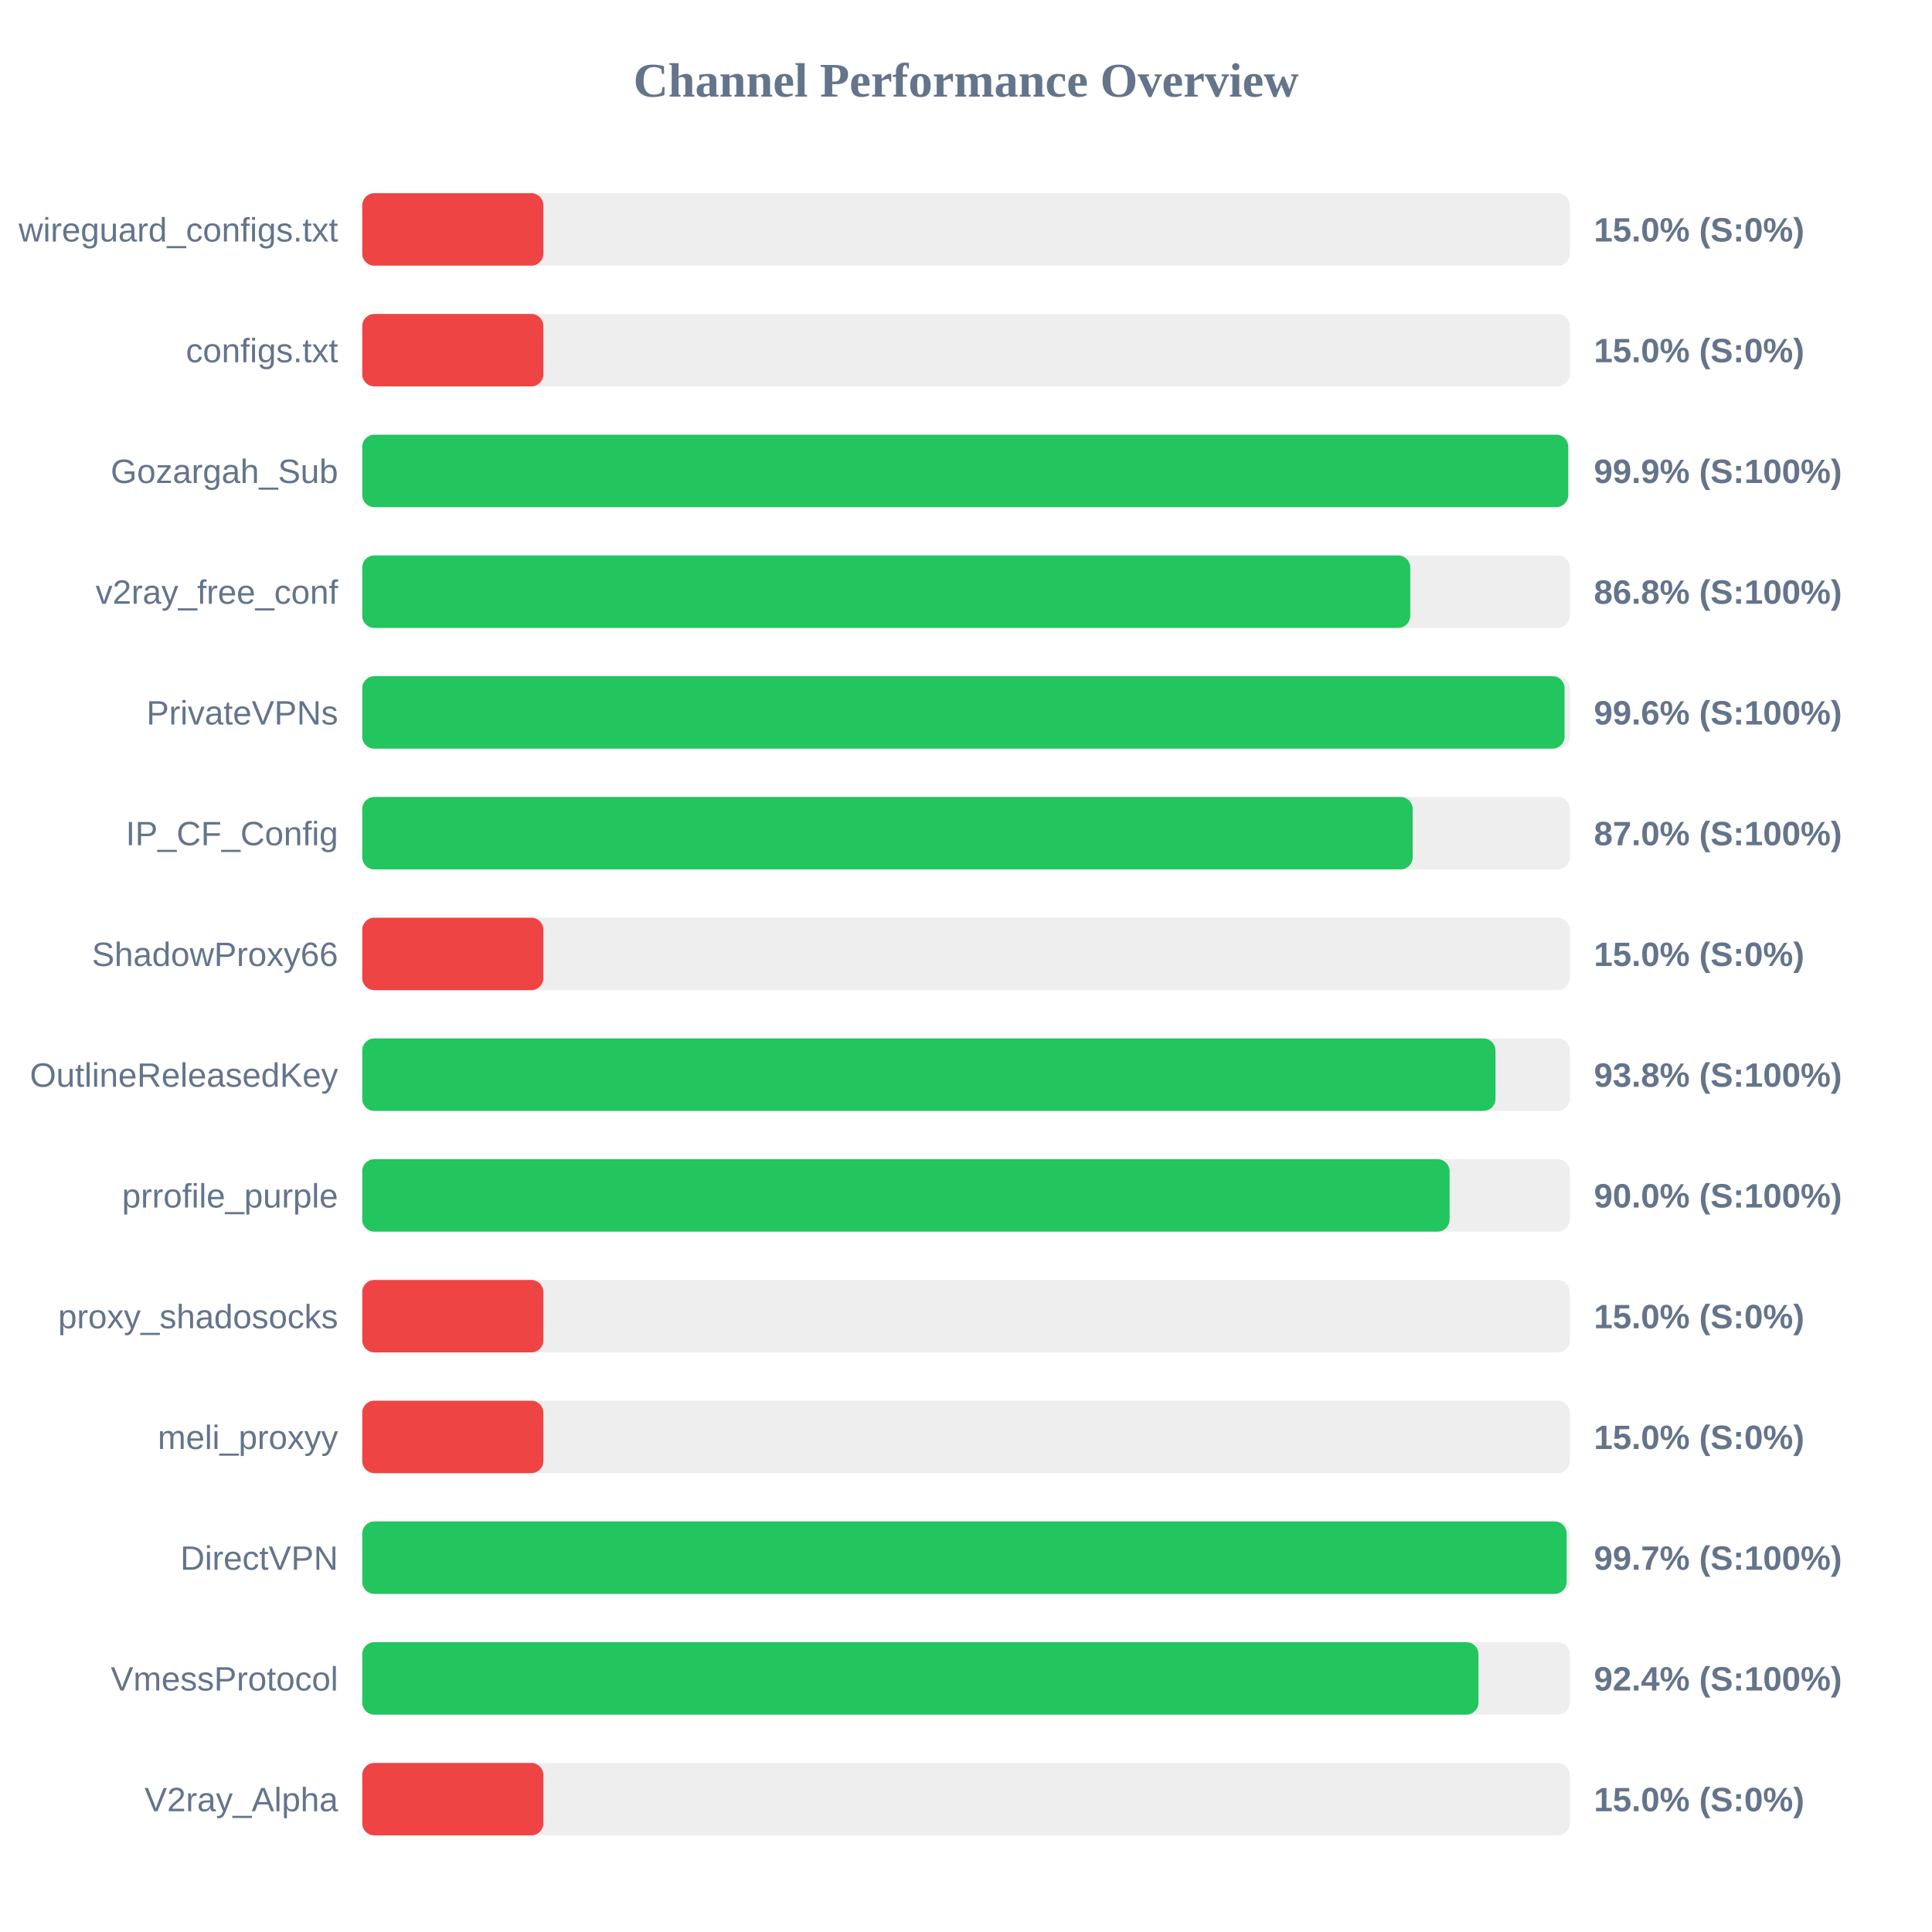
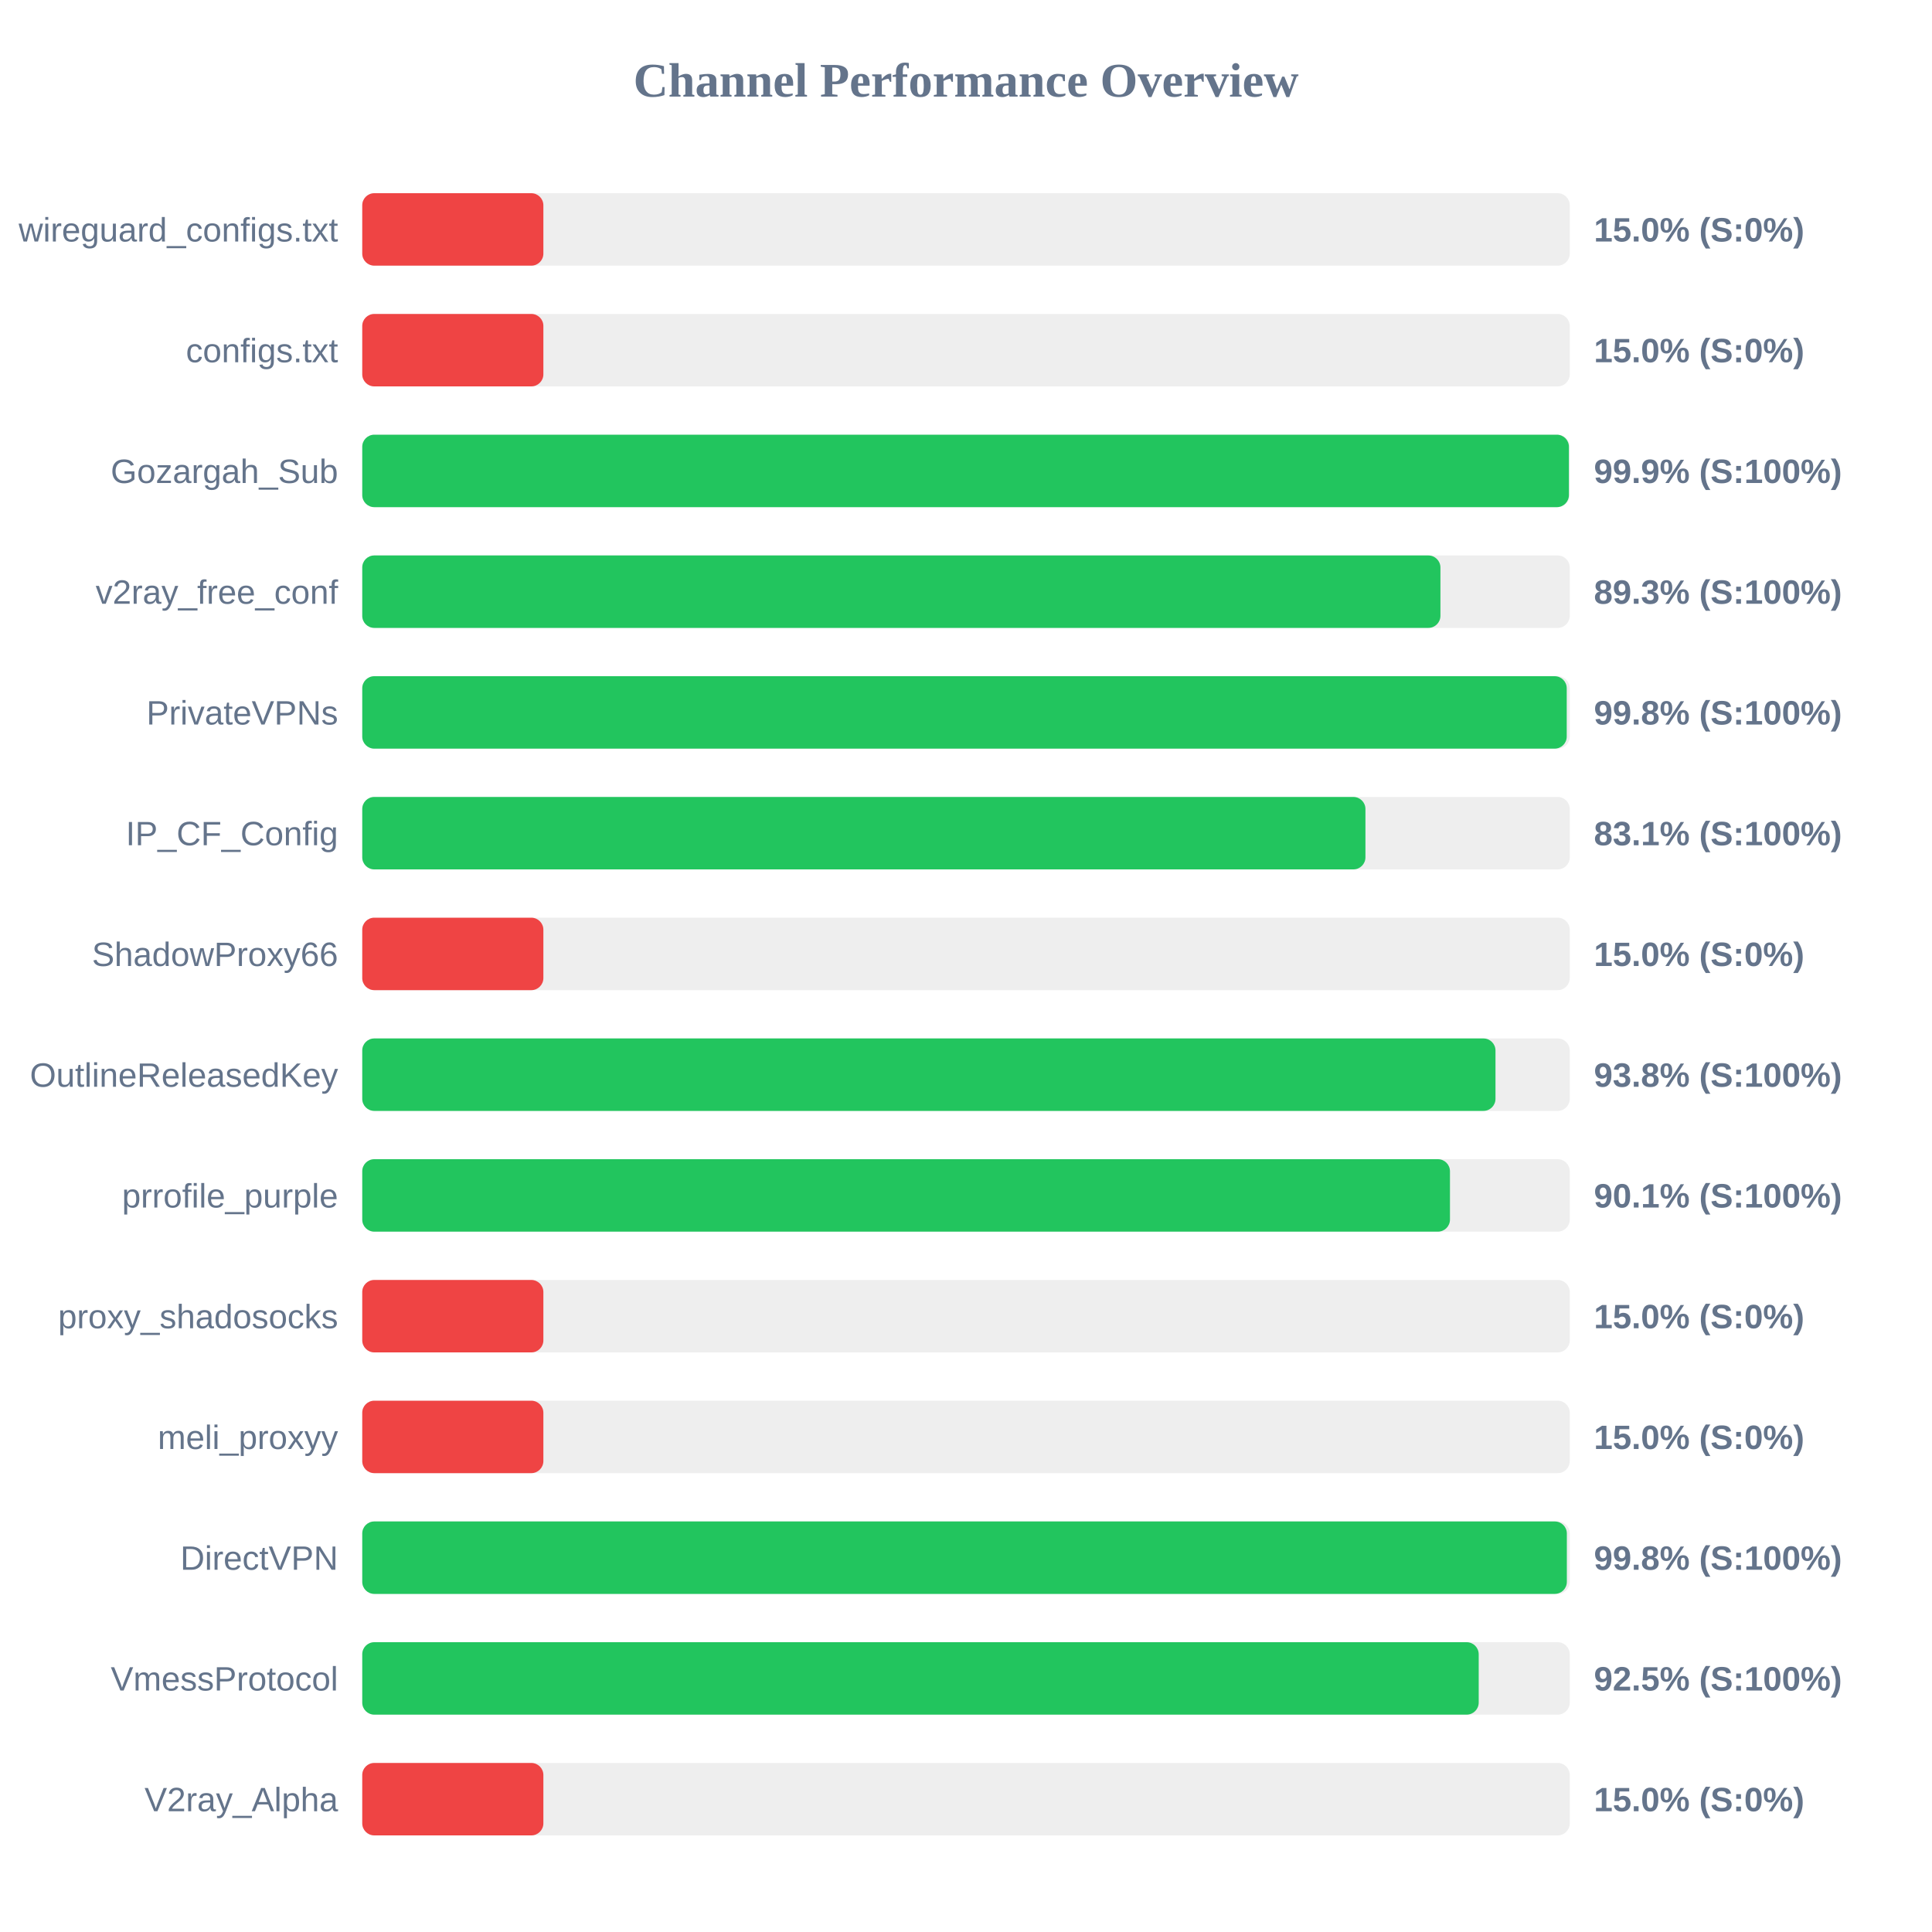
<svg xmlns="http://www.w3.org/2000/svg" width="800" height="800" version="1.1">
  <style>
        .row { font: 14px Arial; fill: #64748b; }
        .score { font: bold 14px Arial; fill: #64748b; }
    </style>
  <text x="400" y="40" text-anchor="middle" font-size="20px" font-weight="bold" fill="#64748b">Channel Performance Overview</text>
  <rect x="150" y="80" width="500" height="30" fill="#eee" rx="5" />
  <rect x="150" y="80" width="75.0" height="30" fill="#ef4444" rx="5" />
  <text x="140" y="100" text-anchor="end" class="row">wireguard_configs.txt</text>
  <text x="660" y="100" text-anchor="start" class="score">15.0% (S:0%)</text>
  <rect x="150" y="130" width="500" height="30" fill="#eee" rx="5" />
  <rect x="150" y="130" width="75.0" height="30" fill="#ef4444" rx="5" />
  <text x="140" y="150" text-anchor="end" class="row">configs.txt</text>
  <text x="660" y="150" text-anchor="start" class="score">15.0% (S:0%)</text>
  <rect x="150" y="180" width="500" height="30" fill="#eee" rx="5" />
-   <rect x="150" y="180" width="499.35" height="30" fill="#22c55e" rx="5" />
+   <rect x="150" y="180" width="499.65" height="30" fill="#22c55e" rx="5" />
  <text x="140" y="200" text-anchor="end" class="row">Gozargah_Sub</text>
  <text x="660" y="200" text-anchor="start" class="score">99.9% (S:100%)</text>
  <rect x="150" y="230" width="500" height="30" fill="#eee" rx="5" />
-   <rect x="150" y="230" width="433.95" height="30" fill="#22c55e" rx="5" />
+   <rect x="150" y="230" width="446.45" height="30" fill="#22c55e" rx="5" />
  <text x="140" y="250" text-anchor="end" class="row">v2ray_free_conf</text>
-   <text x="660" y="250" text-anchor="start" class="score">86.8% (S:100%)</text>
+   <text x="660" y="250" text-anchor="start" class="score">89.3% (S:100%)</text>
  <rect x="150" y="280" width="500" height="30" fill="#eee" rx="5" />
-   <rect x="150" y="280" width="497.85" height="30" fill="#22c55e" rx="5" />
+   <rect x="150" y="280" width="498.75" height="30" fill="#22c55e" rx="5" />
  <text x="140" y="300" text-anchor="end" class="row">PrivateVPNs</text>
-   <text x="660" y="300" text-anchor="start" class="score">99.6% (S:100%)</text>
+   <text x="660" y="300" text-anchor="start" class="score">99.8% (S:100%)</text>
  <rect x="150" y="330" width="500" height="30" fill="#eee" rx="5" />
-   <rect x="150" y="330" width="434.95" height="30" fill="#22c55e" rx="5" />
+   <rect x="150" y="330" width="415.4" height="30" fill="#22c55e" rx="5" />
  <text x="140" y="350" text-anchor="end" class="row">IP_CF_Config</text>
-   <text x="660" y="350" text-anchor="start" class="score">87.0% (S:100%)</text>
+   <text x="660" y="350" text-anchor="start" class="score">83.1% (S:100%)</text>
  <rect x="150" y="380" width="500" height="30" fill="#eee" rx="5" />
  <rect x="150" y="380" width="75.0" height="30" fill="#ef4444" rx="5" />
  <text x="140" y="400" text-anchor="end" class="row">ShadowProxy66</text>
  <text x="660" y="400" text-anchor="start" class="score">15.0% (S:0%)</text>
  <rect x="150" y="430" width="500" height="30" fill="#eee" rx="5" />
  <rect x="150" y="430" width="469.25" height="30" fill="#22c55e" rx="5" />
  <text x="140" y="450" text-anchor="end" class="row">OutlineReleasedKey</text>
  <text x="660" y="450" text-anchor="start" class="score">93.8% (S:100%)</text>
  <rect x="150" y="480" width="500" height="30" fill="#eee" rx="5" />
-   <rect x="150" y="480" width="450.25" height="30" fill="#22c55e" rx="5" />
+   <rect x="150" y="480" width="450.4" height="30" fill="#22c55e" rx="5" />
  <text x="140" y="500" text-anchor="end" class="row">prrofile_purple</text>
-   <text x="660" y="500" text-anchor="start" class="score">90.0% (S:100%)</text>
+   <text x="660" y="500" text-anchor="start" class="score">90.1% (S:100%)</text>
  <rect x="150" y="530" width="500" height="30" fill="#eee" rx="5" />
  <rect x="150" y="530" width="75.0" height="30" fill="#ef4444" rx="5" />
  <text x="140" y="550" text-anchor="end" class="row">proxy_shadosocks</text>
  <text x="660" y="550" text-anchor="start" class="score">15.0% (S:0%)</text>
  <rect x="150" y="580" width="500" height="30" fill="#eee" rx="5" />
  <rect x="150" y="580" width="75.0" height="30" fill="#ef4444" rx="5" />
  <text x="140" y="600" text-anchor="end" class="row">meli_proxyy</text>
  <text x="660" y="600" text-anchor="start" class="score">15.0% (S:0%)</text>
  <rect x="150" y="630" width="500" height="30" fill="#eee" rx="5" />
-   <rect x="150" y="630" width="498.7" height="30" fill="#22c55e" rx="5" />
+   <rect x="150" y="630" width="498.8" height="30" fill="#22c55e" rx="5" />
  <text x="140" y="650" text-anchor="end" class="row">DirectVPN</text>
-   <text x="660" y="650" text-anchor="start" class="score">99.7% (S:100%)</text>
+   <text x="660" y="650" text-anchor="start" class="score">99.8% (S:100%)</text>
  <rect x="150" y="680" width="500" height="30" fill="#eee" rx="5" />
-   <rect x="150" y="680" width="462.2" height="30" fill="#22c55e" rx="5" />
+   <rect x="150" y="680" width="462.3" height="30" fill="#22c55e" rx="5" />
  <text x="140" y="700" text-anchor="end" class="row">VmessProtocol</text>
-   <text x="660" y="700" text-anchor="start" class="score">92.4% (S:100%)</text>
+   <text x="660" y="700" text-anchor="start" class="score">92.5% (S:100%)</text>
  <rect x="150" y="730" width="500" height="30" fill="#eee" rx="5" />
  <rect x="150" y="730" width="75.0" height="30" fill="#ef4444" rx="5" />
  <text x="140" y="750" text-anchor="end" class="row">V2ray_Alpha</text>
  <text x="660" y="750" text-anchor="start" class="score">15.0% (S:0%)</text>
</svg>
